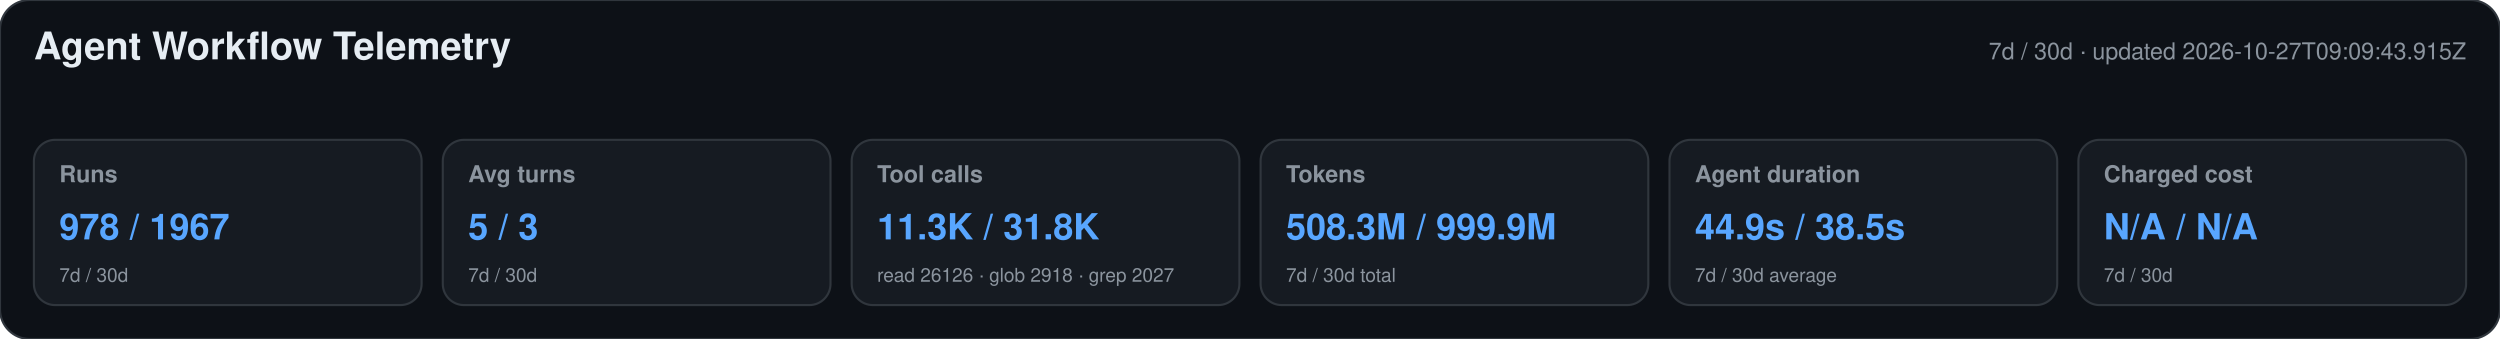
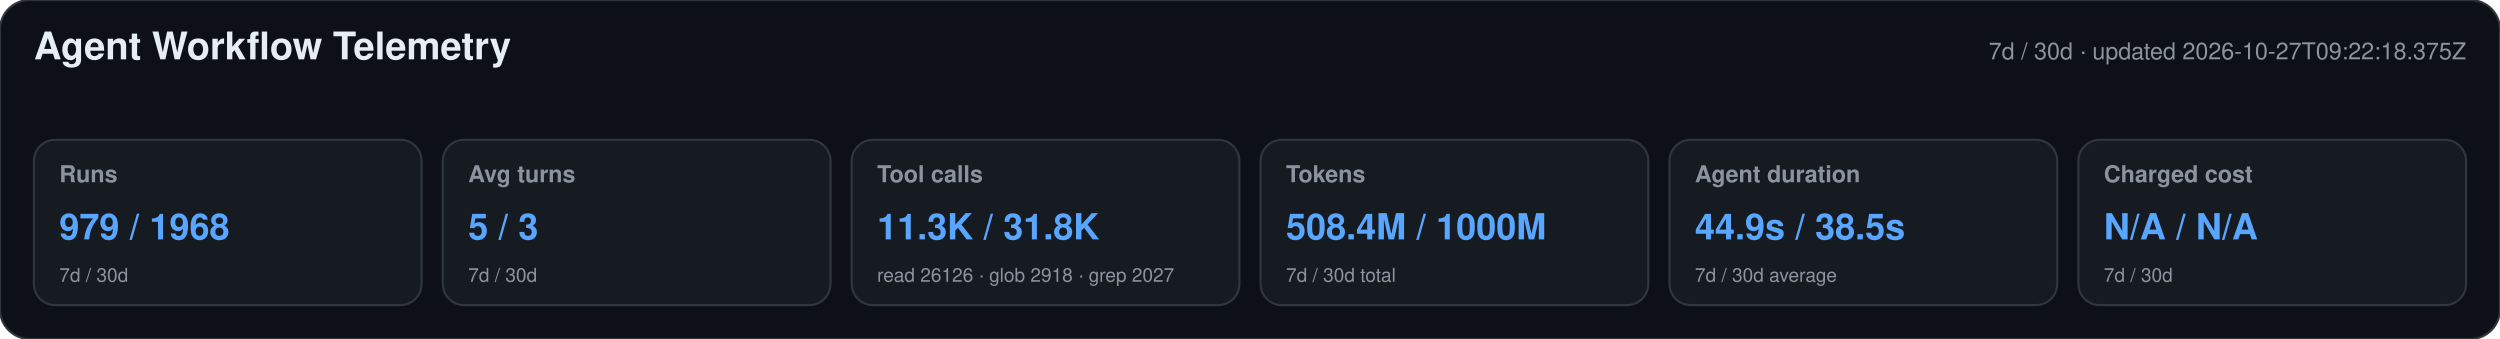
<svg xmlns="http://www.w3.org/2000/svg" width="1180" height="160" viewBox="0 0 1180 160" role="img" aria-labelledby="title desc">
  <style>text{font-family:-apple-system,BlinkMacSystemFont,"Segoe UI",Helvetica,Arial,sans-serif}.heading{font-size:18px;font-weight:650;fill:#e6edf3}.meta,.label,.secondary{fill:#8b949e}.meta,.label{font-size:11px}.label{font-weight:600}.primary{font-size:17px;font-weight:700;fill:#58a6ff}.secondary{font-size:9px}</style>
  <rect width="1180" height="160" rx="14" fill="#0d1117" stroke="#30363d" />
  <text x="16" y="28" class="heading">Agent Workflow Telemetry</text>
-   <text x="1164" y="28" text-anchor="end" class="meta">7d / 30d · updated 2026-10-27T09:09:43.915Z</text>
+   <text x="1164" y="28" text-anchor="end" class="meta">7d / 30d · updated 2026-10-27T09:22:18.375Z</text>
  <g>
    <rect x="16" y="66" width="183" height="78" rx="10" fill="#161b22" stroke="#30363d" />
    <text x="28" y="86" class="label">Runs</text>
-     <text x="28" y="113" class="primary">978 / 1967</text>
+     <text x="28" y="113" class="primary">979 / 1968</text>
    <text x="28" y="133" class="secondary">7d / 30d</text>
  </g>
  <g>
    <rect x="209" y="66" width="183" height="78" rx="10" fill="#161b22" stroke="#30363d" />
    <text x="221" y="86" class="label">Avg turns</text>
    <text x="221" y="113" class="primary">5 / 3</text>
    <text x="221" y="133" class="secondary">7d / 30d</text>
  </g>
  <g>
    <rect x="402" y="66" width="183" height="78" rx="10" fill="#161b22" stroke="#30363d" />
    <text x="414" y="86" class="label">Tool calls</text>
    <text x="414" y="113" class="primary">11.3K / 31.8K</text>
    <text x="414" y="133" class="secondary">read 26126 · glob 2918 · grep 2027</text>
  </g>
  <g>
    <rect x="595" y="66" width="183" height="78" rx="10" fill="#161b22" stroke="#30363d" />
    <text x="607" y="86" class="label">Tokens</text>
-     <text x="607" y="113" class="primary">508.3M / 999.9M</text>
+     <text x="607" y="113" class="primary">508.4M / 1000M</text>
    <text x="607" y="133" class="secondary">7d / 30d total</text>
  </g>
  <g>
    <rect x="788" y="66" width="183" height="78" rx="10" fill="#161b22" stroke="#30363d" />
    <text x="800" y="86" class="label">Agent duration</text>
    <text x="800" y="113" class="primary">44.9s / 38.5s</text>
    <text x="800" y="133" class="secondary">7d / 30d average</text>
  </g>
  <g>
    <rect x="981" y="66" width="183" height="78" rx="10" fill="#161b22" stroke="#30363d" />
    <text x="993" y="86" class="label">Charged cost</text>
    <text x="993" y="113" class="primary">N/A / N/A</text>
    <text x="993" y="133" class="secondary">7d / 30d</text>
  </g>
</svg>
